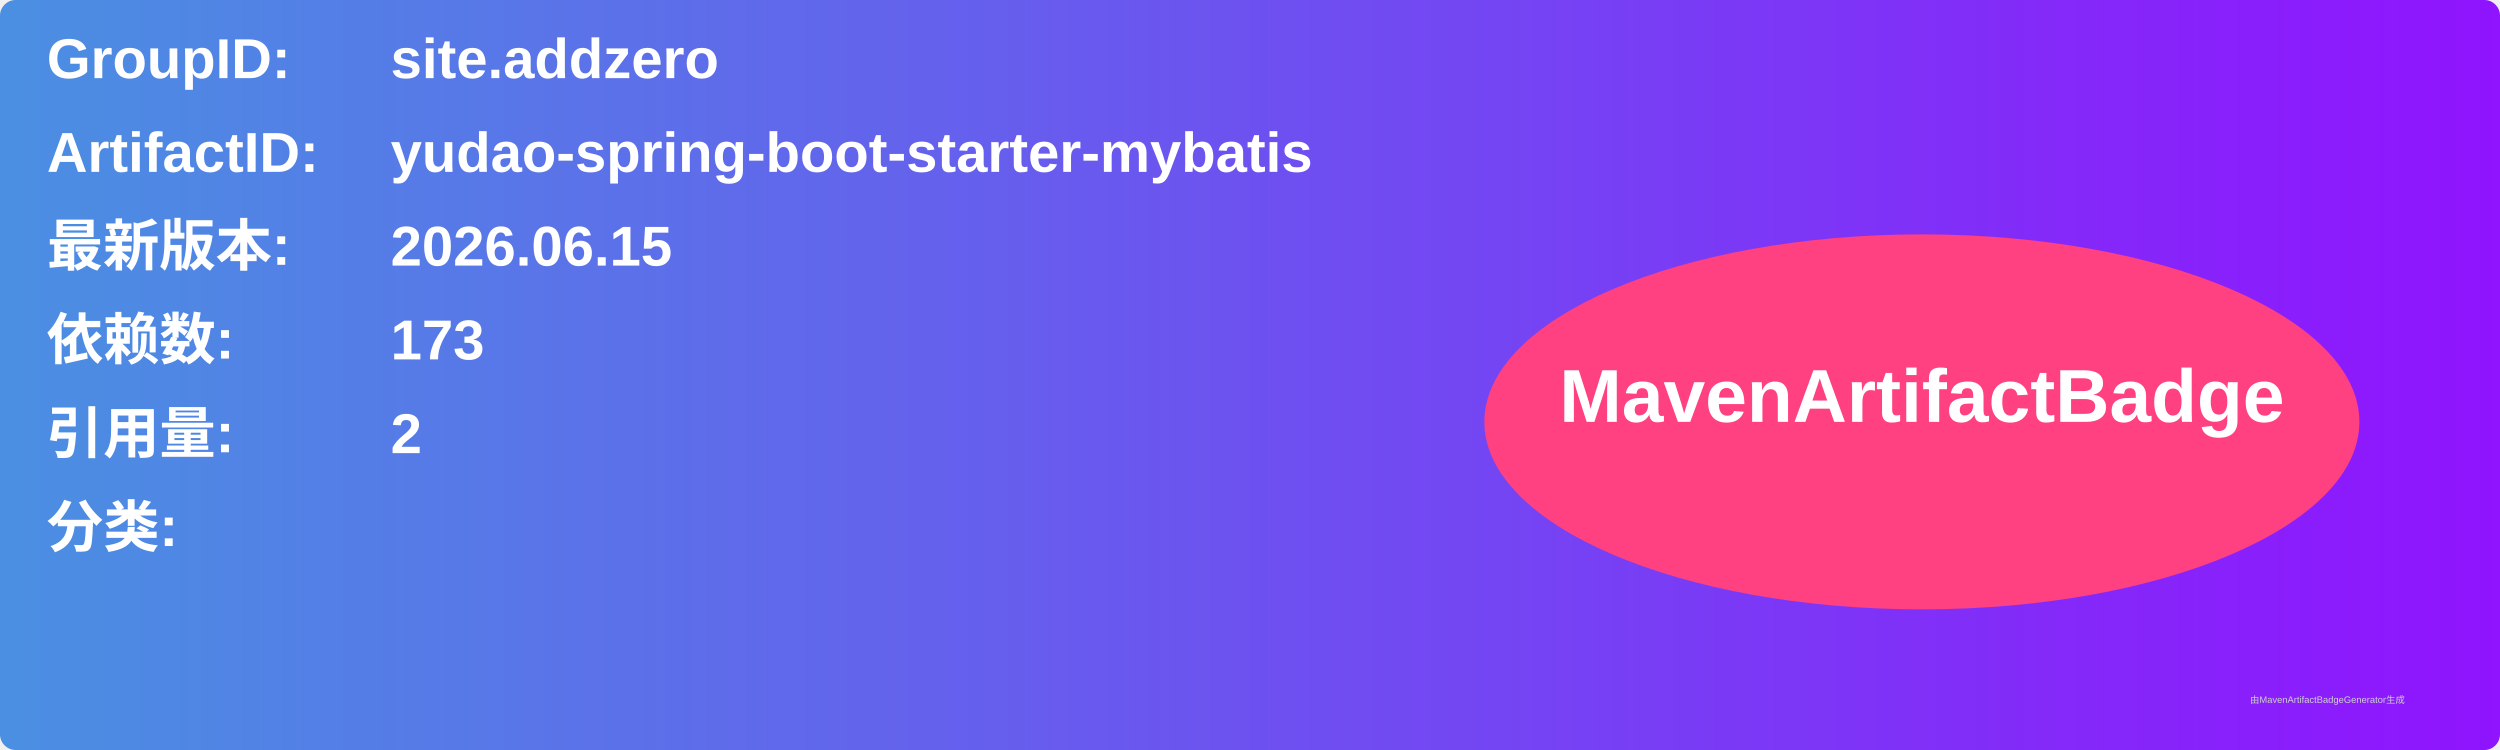
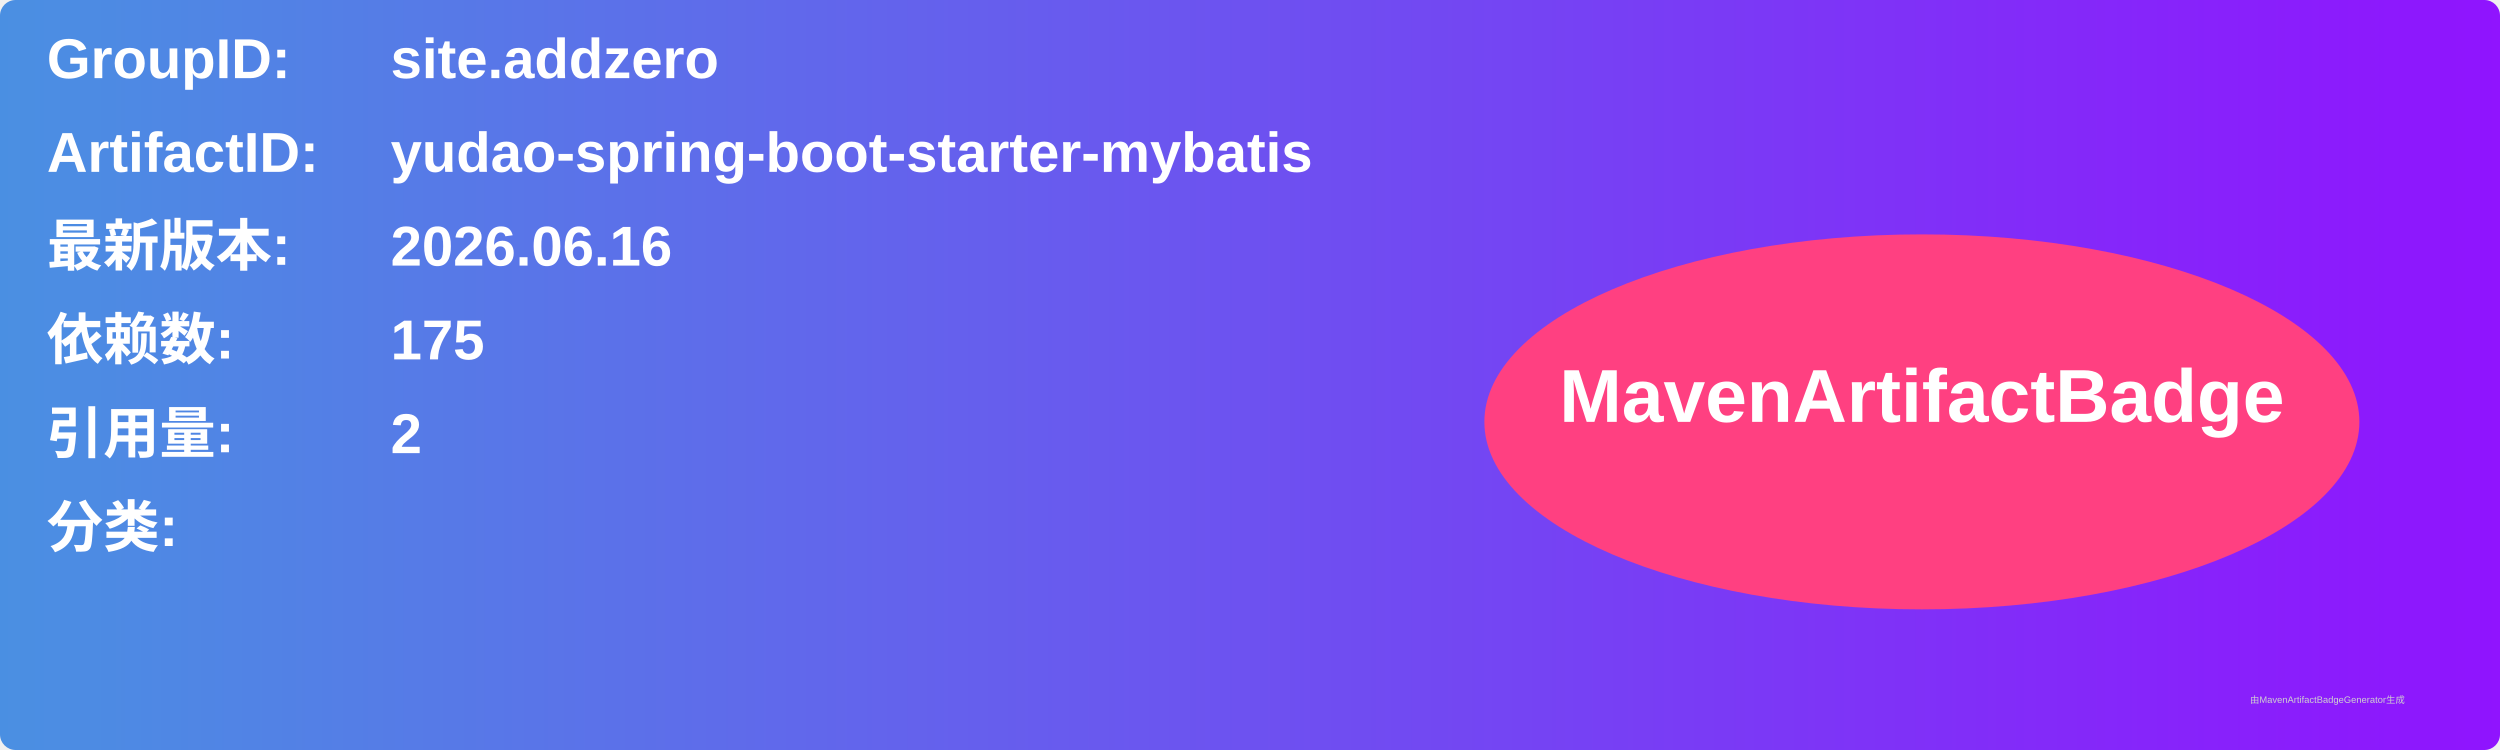
<svg xmlns="http://www.w3.org/2000/svg" width="800" height="240" viewBox="0 0 800 240">
  <linearGradient id="grad" x1="0%" y1="0%" x2="100%" y2="0%">
    <stop offset="0%" stop-color="#4a90e2" />
    <stop offset="100%" stop-color="#9013fe" />
  </linearGradient>
  <rect width="100%" height="100%" rx="5" ry="5" fill="url(#grad)" />
  <g transform="translate(15, 15)">
    <text x="0" y="10" font-family="Arial" font-size="18" fill="white" font-weight="bold" width="260">GroupID:</text>
    <text x="110" y="10" font-family="Arial" font-size="18" fill="white" font-weight="bold" width="460">site.addzero</text>
    <text x="0" y="40" font-family="Arial" font-size="18" fill="white" font-weight="bold" width="260">ArtifactID:</text>
    <text x="110" y="40" font-family="Arial" font-size="18" fill="white" font-weight="bold" width="460">yudao-spring-boot-starter-mybatis</text>
    <text x="0" y="70" font-family="Arial" font-size="18" fill="white" font-weight="bold">最新版本:</text>
    <text x="110" y="70" font-family="Arial" font-size="18" fill="white" font-weight="bold">
-       <tspan font-weight="bold">2026.06.15</tspan>
+       <tspan font-weight="bold">2026.06.16</tspan>
    </text>
    <text x="0" y="100" font-family="Arial" font-size="18" fill="white" font-weight="bold">依赖数: </text>
    <text x="110" y="100" font-family="Arial" font-size="18" fill="white">
-       <tspan font-weight="bold">173</tspan>
+       <tspan font-weight="bold">175</tspan>
    </text>
    <text x="0" y="130" font-family="Arial" font-size="18" fill="white" font-weight="bold">引用量: </text>
    <text x="110" y="130" font-family="Arial" font-size="18" fill="white">
      <tspan font-weight="bold">2</tspan>
    </text>
    <text x="0" y="160" font-family="Arial" font-size="18" fill="white" font-weight="bold">分类:</text>
    <text x="10" y="190" font-family="Arial" font-size="10" fill="white">
      <tspan font-weight="bold" />
    </text>
    <ellipse cx="600" cy="120" rx="140" ry="60" fill="#ff4081" />
    <text x="600" y="120" text-anchor="middle" font-family="Arial" font-size="24" fill="white" font-weight="bold">MavenArtifactBadge</text>
  </g>
  <text x="720" y="225" font-family="Arial" font-size="3" fill="#d0d0d0">由MavenArtifactBadgeGenerator生成</text>
</svg>
